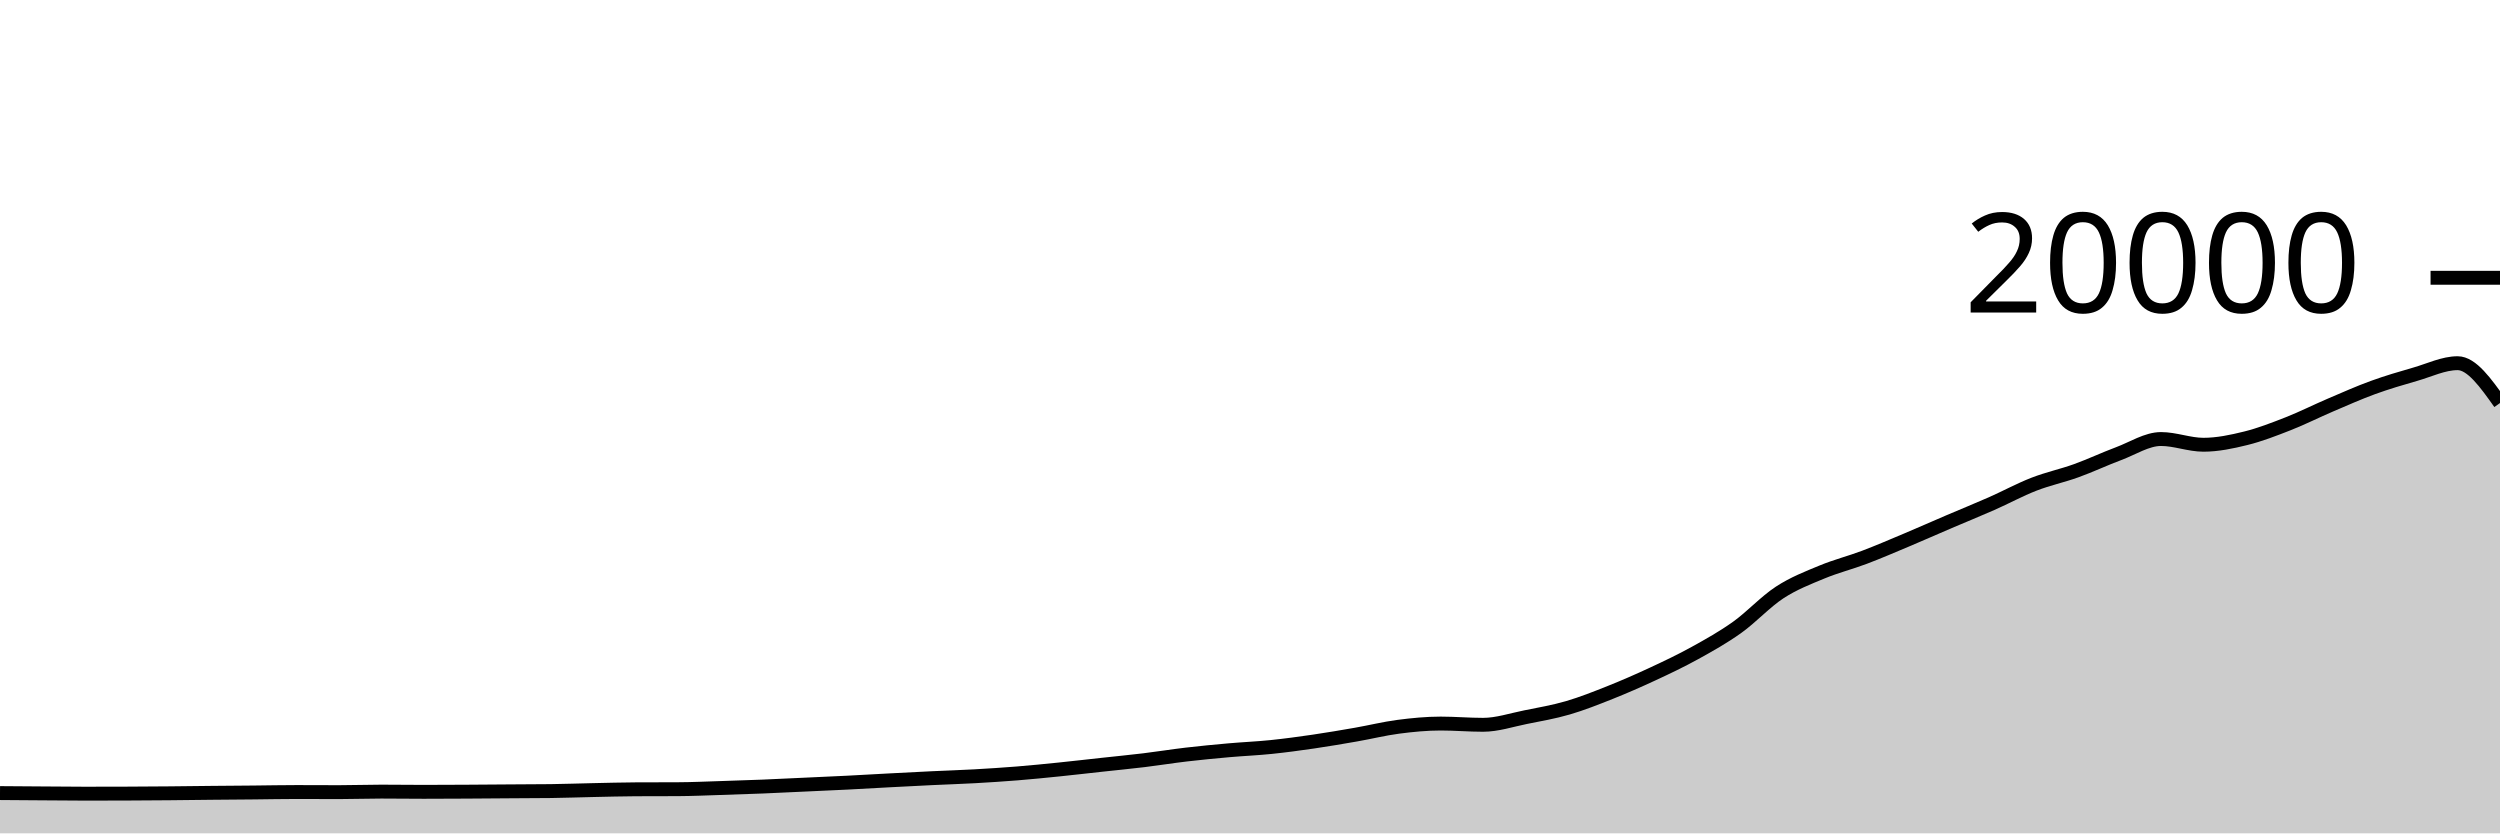
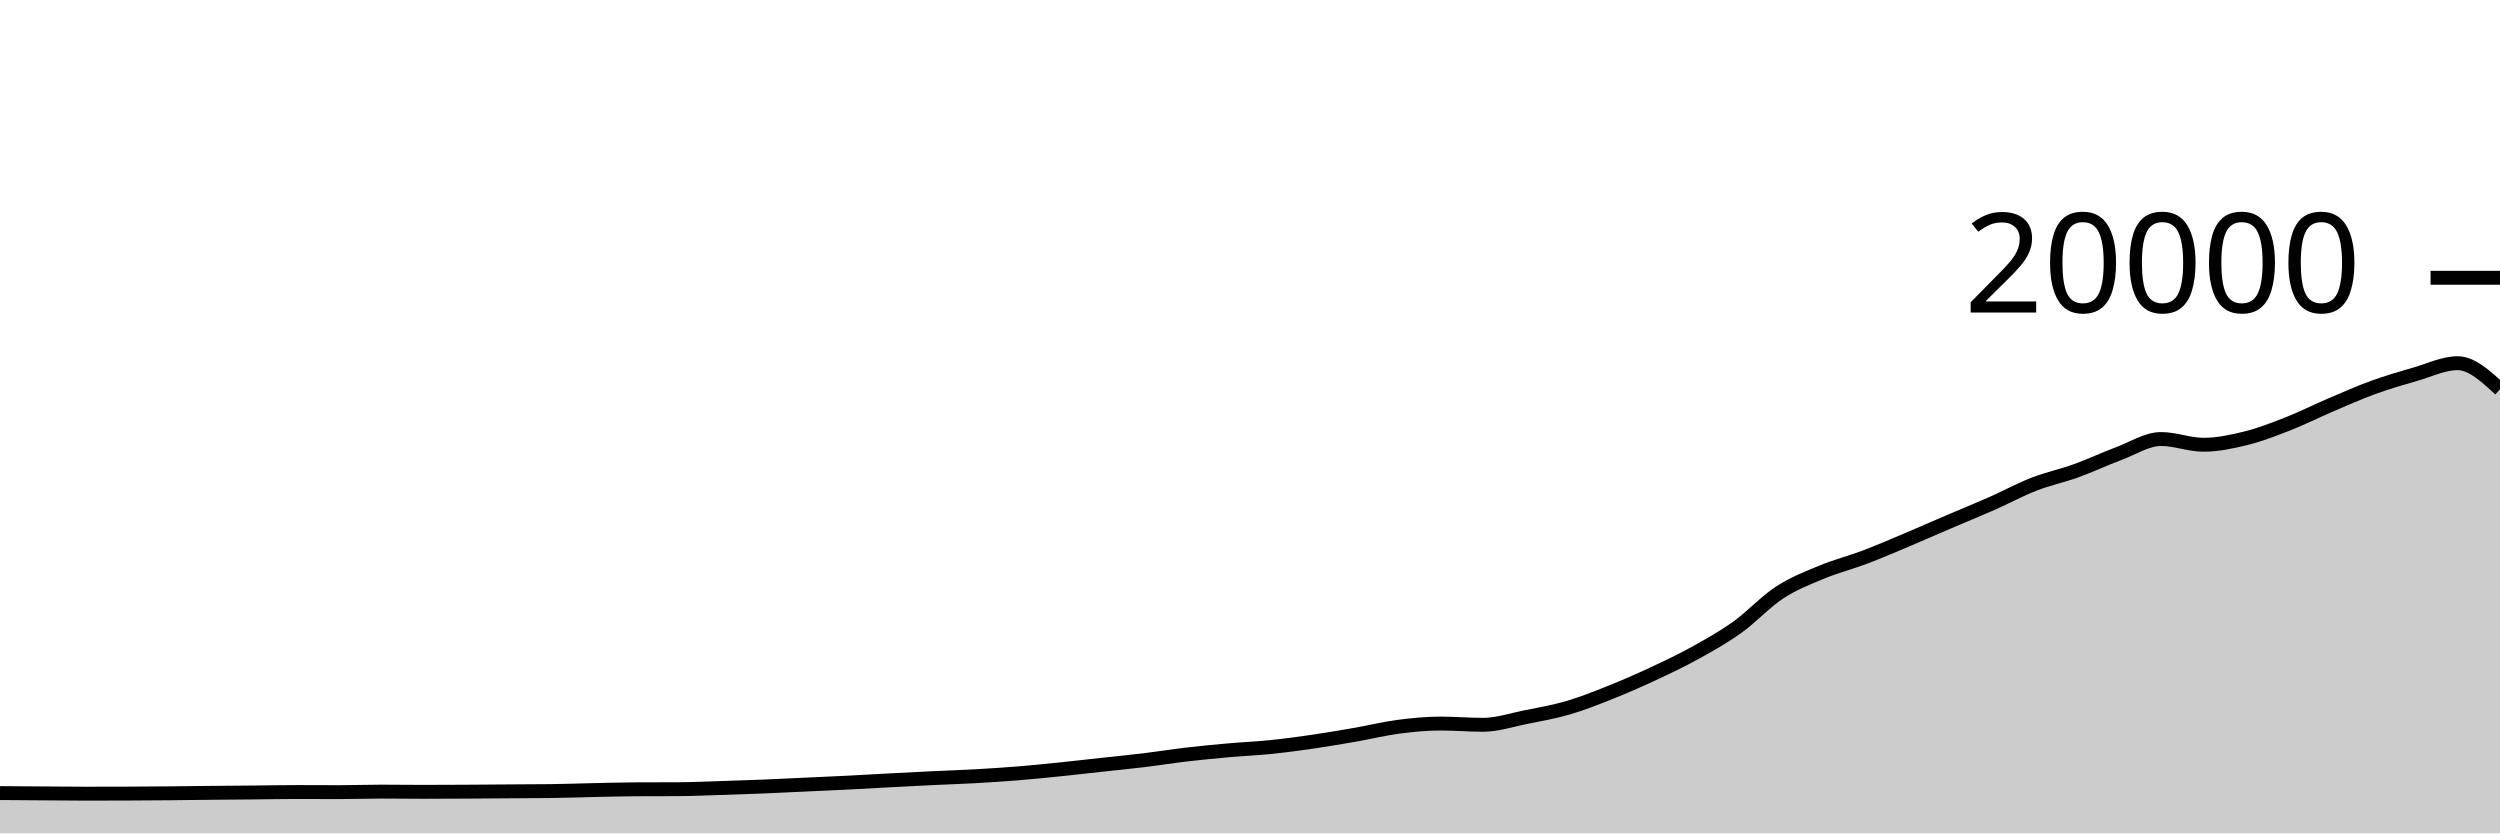
<svg xmlns="http://www.w3.org/2000/svg" viewBox="0 0 180 60">
  <g transform="translate(0,20)">
-     <path class="area" fill="rgba(0, 0, 0, 0.2)" d="M0,37.102C1.017,37.109,2.034,37.117,3.051,37.124C4.068,37.131,5.085,37.144,6.102,37.144C7.119,37.144,8.136,37.142,9.153,37.138C10.169,37.134,11.186,37.127,12.203,37.118C13.22,37.109,14.237,37.094,15.254,37.084C16.271,37.074,17.288,37.068,18.305,37.058C19.322,37.048,20.339,37.026,21.356,37.026C22.373,37.026,23.39,37.034,24.407,37.034C25.424,37.034,26.441,36.996,27.458,36.996C28.475,36.996,29.492,37.012,30.508,37.012C31.525,37.012,32.542,37.006,33.559,37C34.576,36.994,35.593,36.985,36.61,36.978C37.627,36.971,38.644,36.971,39.661,36.958C40.678,36.945,41.695,36.907,42.712,36.886C43.729,36.865,44.746,36.835,45.763,36.83C46.78,36.825,47.797,36.827,48.814,36.822C49.831,36.817,50.847,36.77,51.864,36.738C52.881,36.706,53.898,36.673,54.915,36.632C55.932,36.591,56.949,36.539,57.966,36.492C58.983,36.445,60,36.401,61.017,36.35C62.034,36.299,63.051,36.238,64.068,36.184C65.085,36.13,66.102,36.077,67.119,36.028C68.136,35.979,69.153,35.949,70.169,35.892C71.186,35.835,72.203,35.77,73.22,35.688C74.237,35.606,75.254,35.504,76.271,35.4C77.288,35.296,78.305,35.177,79.322,35.066C80.339,34.955,81.356,34.857,82.373,34.734C83.39,34.611,84.407,34.445,85.424,34.326C86.441,34.207,87.458,34.11,88.475,34.02C89.492,33.93,90.508,33.889,91.525,33.784C92.542,33.679,93.559,33.541,94.576,33.392C95.593,33.243,96.61,33.069,97.627,32.892C98.644,32.715,99.661,32.461,100.678,32.328C101.695,32.195,102.712,32.096,103.729,32.096C104.746,32.096,105.763,32.186,106.78,32.186C107.797,32.186,108.814,31.842,109.831,31.638C110.847,31.434,111.864,31.261,112.881,30.964C113.898,30.667,114.915,30.263,115.932,29.858C116.949,29.453,117.966,29.007,118.983,28.534C120,28.061,121.017,27.58,122.034,27.018C123.051,26.456,124.068,25.889,125.085,25.162C126.102,24.435,127.119,23.321,128.136,22.658C129.153,21.995,130.169,21.606,131.186,21.184C132.203,20.762,133.22,20.511,134.237,20.126C135.254,19.741,136.271,19.302,137.288,18.874C138.305,18.446,139.322,17.993,140.339,17.558C141.356,17.123,142.373,16.713,143.39,16.264C144.407,15.815,145.424,15.26,146.441,14.864C147.458,14.468,148.475,14.257,149.492,13.89C150.508,13.523,151.525,13.042,152.542,12.662C153.559,12.282,154.576,11.61,155.593,11.61C156.61,11.61,157.627,12.022,158.644,12.022C159.661,12.022,160.678,11.808,161.695,11.556C162.712,11.304,163.729,10.909,164.746,10.51C165.763,10.111,166.78,9.596,167.797,9.162C168.814,8.728,169.831,8.274,170.847,7.904C171.864,7.534,172.881,7.236,173.898,6.944C174.915,6.652,175.932,6.15,176.949,6.15C177.966,6.15,178.983,7.584,180,9.018L180,40C178.983,40,177.966,40,176.949,40C175.932,40,174.915,40,173.898,40C172.881,40,171.864,40,170.847,40C169.831,40,168.814,40,167.797,40C166.78,40,165.763,40,164.746,40C163.729,40,162.712,40,161.695,40C160.678,40,159.661,40,158.644,40C157.627,40,156.61,40,155.593,40C154.576,40,153.559,40,152.542,40C151.525,40,150.508,40,149.492,40C148.475,40,147.458,40,146.441,40C145.424,40,144.407,40,143.39,40C142.373,40,141.356,40,140.339,40C139.322,40,138.305,40,137.288,40C136.271,40,135.254,40,134.237,40C133.22,40,132.203,40,131.186,40C130.169,40,129.153,40,128.136,40C127.119,40,126.102,40,125.085,40C124.068,40,123.051,40,122.034,40C121.017,40,120,40,118.983,40C117.966,40,116.949,40,115.932,40C114.915,40,113.898,40,112.881,40C111.864,40,110.847,40,109.831,40C108.814,40,107.797,40,106.78,40C105.763,40,104.746,40,103.729,40C102.712,40,101.695,40,100.678,40C99.661,40,98.644,40,97.627,40C96.61,40,95.593,40,94.576,40C93.559,40,92.542,40,91.525,40C90.508,40,89.492,40,88.475,40C87.458,40,86.441,40,85.424,40C84.407,40,83.39,40,82.373,40C81.356,40,80.339,40,79.322,40C78.305,40,77.288,40,76.271,40C75.254,40,74.237,40,73.22,40C72.203,40,71.186,40,70.169,40C69.153,40,68.136,40,67.119,40C66.102,40,65.085,40,64.068,40C63.051,40,62.034,40,61.017,40C60,40,58.983,40,57.966,40C56.949,40,55.932,40,54.915,40C53.898,40,52.881,40,51.864,40C50.847,40,49.831,40,48.814,40C47.797,40,46.78,40,45.763,40C44.746,40,43.729,40,42.712,40C41.695,40,40.678,40,39.661,40C38.644,40,37.627,40,36.61,40C35.593,40,34.576,40,33.559,40C32.542,40,31.525,40,30.508,40C29.492,40,28.475,40,27.458,40C26.441,40,25.424,40,24.407,40C23.39,40,22.373,40,21.356,40C20.339,40,19.322,40,18.305,40C17.288,40,16.271,40,15.254,40C14.237,40,13.22,40,12.203,40C11.186,40,10.169,40,9.153,40C8.136,40,7.119,40,6.102,40C5.085,40,4.068,40,3.051,40C2.034,40,1.017,40,0,40Z" />
-     <path class="line" stroke="black" fill="none" d="M0,37.102C1.017,37.109,2.034,37.117,3.051,37.124C4.068,37.131,5.085,37.144,6.102,37.144C7.119,37.144,8.136,37.142,9.153,37.138C10.169,37.134,11.186,37.127,12.203,37.118C13.22,37.109,14.237,37.094,15.254,37.084C16.271,37.074,17.288,37.068,18.305,37.058C19.322,37.048,20.339,37.026,21.356,37.026C22.373,37.026,23.39,37.034,24.407,37.034C25.424,37.034,26.441,36.996,27.458,36.996C28.475,36.996,29.492,37.012,30.508,37.012C31.525,37.012,32.542,37.006,33.559,37C34.576,36.994,35.593,36.985,36.61,36.978C37.627,36.971,38.644,36.971,39.661,36.958C40.678,36.945,41.695,36.907,42.712,36.886C43.729,36.865,44.746,36.835,45.763,36.83C46.78,36.825,47.797,36.827,48.814,36.822C49.831,36.817,50.847,36.77,51.864,36.738C52.881,36.706,53.898,36.673,54.915,36.632C55.932,36.591,56.949,36.539,57.966,36.492C58.983,36.445,60,36.401,61.017,36.35C62.034,36.299,63.051,36.238,64.068,36.184C65.085,36.13,66.102,36.077,67.119,36.028C68.136,35.979,69.153,35.949,70.169,35.892C71.186,35.835,72.203,35.77,73.22,35.688C74.237,35.606,75.254,35.504,76.271,35.4C77.288,35.296,78.305,35.177,79.322,35.066C80.339,34.955,81.356,34.857,82.373,34.734C83.39,34.611,84.407,34.445,85.424,34.326C86.441,34.207,87.458,34.11,88.475,34.02C89.492,33.93,90.508,33.889,91.525,33.784C92.542,33.679,93.559,33.541,94.576,33.392C95.593,33.243,96.61,33.069,97.627,32.892C98.644,32.715,99.661,32.461,100.678,32.328C101.695,32.195,102.712,32.096,103.729,32.096C104.746,32.096,105.763,32.186,106.78,32.186C107.797,32.186,108.814,31.842,109.831,31.638C110.847,31.434,111.864,31.261,112.881,30.964C113.898,30.667,114.915,30.263,115.932,29.858C116.949,29.453,117.966,29.007,118.983,28.534C120,28.061,121.017,27.58,122.034,27.018C123.051,26.456,124.068,25.889,125.085,25.162C126.102,24.435,127.119,23.321,128.136,22.658C129.153,21.995,130.169,21.606,131.186,21.184C132.203,20.762,133.22,20.511,134.237,20.126C135.254,19.741,136.271,19.302,137.288,18.874C138.305,18.446,139.322,17.993,140.339,17.558C141.356,17.123,142.373,16.713,143.39,16.264C144.407,15.815,145.424,15.26,146.441,14.864C147.458,14.468,148.475,14.257,149.492,13.89C150.508,13.523,151.525,13.042,152.542,12.662C153.559,12.282,154.576,11.61,155.593,11.61C156.61,11.61,157.627,12.022,158.644,12.022C159.661,12.022,160.678,11.808,161.695,11.556C162.712,11.304,163.729,10.909,164.746,10.51C165.763,10.111,166.78,9.596,167.797,9.162C168.814,8.728,169.831,8.274,170.847,7.904C171.864,7.534,172.881,7.236,173.898,6.944C174.915,6.652,175.932,6.15,176.949,6.15C177.966,6.15,178.983,7.584,180,9.018" />
+     <path class="area" fill="rgba(0, 0, 0, 0.2)" d="M0,37.102C1.017,37.109,2.034,37.117,3.051,37.124C4.068,37.131,5.085,37.144,6.102,37.144C7.119,37.144,8.136,37.142,9.153,37.138C10.169,37.134,11.186,37.127,12.203,37.118C13.22,37.109,14.237,37.094,15.254,37.084C16.271,37.074,17.288,37.068,18.305,37.058C19.322,37.048,20.339,37.026,21.356,37.026C22.373,37.026,23.39,37.034,24.407,37.034C25.424,37.034,26.441,36.996,27.458,36.996C28.475,36.996,29.492,37.012,30.508,37.012C31.525,37.012,32.542,37.006,33.559,37C34.576,36.994,35.593,36.985,36.61,36.978C37.627,36.971,38.644,36.971,39.661,36.958C40.678,36.945,41.695,36.907,42.712,36.886C43.729,36.865,44.746,36.835,45.763,36.83C46.78,36.825,47.797,36.827,48.814,36.822C49.831,36.817,50.847,36.77,51.864,36.738C52.881,36.706,53.898,36.673,54.915,36.632C55.932,36.591,56.949,36.539,57.966,36.492C58.983,36.445,60,36.401,61.017,36.35C62.034,36.299,63.051,36.238,64.068,36.184C65.085,36.13,66.102,36.077,67.119,36.028C68.136,35.979,69.153,35.949,70.169,35.892C71.186,35.835,72.203,35.77,73.22,35.688C74.237,35.606,75.254,35.504,76.271,35.4C77.288,35.296,78.305,35.177,79.322,35.066C80.339,34.955,81.356,34.857,82.373,34.734C83.39,34.611,84.407,34.445,85.424,34.326C86.441,34.207,87.458,34.11,88.475,34.02C89.492,33.93,90.508,33.889,91.525,33.784C92.542,33.679,93.559,33.541,94.576,33.392C95.593,33.243,96.61,33.069,97.627,32.892C98.644,32.715,99.661,32.461,100.678,32.328C101.695,32.195,102.712,32.096,103.729,32.096C104.746,32.096,105.763,32.186,106.78,32.186C107.797,32.186,108.814,31.842,109.831,31.638C110.847,31.434,111.864,31.261,112.881,30.964C113.898,30.667,114.915,30.263,115.932,29.858C116.949,29.453,117.966,29.007,118.983,28.534C120,28.061,121.017,27.58,122.034,27.018C123.051,26.456,124.068,25.889,125.085,25.162C126.102,24.435,127.119,23.321,128.136,22.658C129.153,21.995,130.169,21.606,131.186,21.184C132.203,20.762,133.22,20.511,134.237,20.126C135.254,19.741,136.271,19.302,137.288,18.874C138.305,18.446,139.322,17.993,140.339,17.558C141.356,17.123,142.373,16.713,143.39,16.264C144.407,15.815,145.424,15.26,146.441,14.864C147.458,14.468,148.475,14.257,149.492,13.89C150.508,13.523,151.525,13.042,152.542,12.662C153.559,12.282,154.576,11.61,155.593,11.61C156.61,11.61,157.627,12.022,158.644,12.022C159.661,12.022,160.678,11.808,161.695,11.556C162.712,11.304,163.729,10.909,164.746,10.51C165.763,10.111,166.78,9.596,167.797,9.162C168.814,8.728,169.831,8.274,170.847,7.904C171.864,7.534,172.881,7.236,173.898,6.944C174.915,6.652,175.932,6.15,176.949,6.15C177.966,6.15,178.983,7.091,180,8.032L180,40C178.983,40,177.966,40,176.949,40C175.932,40,174.915,40,173.898,40C172.881,40,171.864,40,170.847,40C169.831,40,168.814,40,167.797,40C166.78,40,165.763,40,164.746,40C163.729,40,162.712,40,161.695,40C160.678,40,159.661,40,158.644,40C157.627,40,156.61,40,155.593,40C154.576,40,153.559,40,152.542,40C151.525,40,150.508,40,149.492,40C148.475,40,147.458,40,146.441,40C145.424,40,144.407,40,143.39,40C142.373,40,141.356,40,140.339,40C139.322,40,138.305,40,137.288,40C136.271,40,135.254,40,134.237,40C133.22,40,132.203,40,131.186,40C130.169,40,129.153,40,128.136,40C127.119,40,126.102,40,125.085,40C124.068,40,123.051,40,122.034,40C121.017,40,120,40,118.983,40C117.966,40,116.949,40,115.932,40C114.915,40,113.898,40,112.881,40C111.864,40,110.847,40,109.831,40C108.814,40,107.797,40,106.78,40C105.763,40,104.746,40,103.729,40C102.712,40,101.695,40,100.678,40C99.661,40,98.644,40,97.627,40C96.61,40,95.593,40,94.576,40C93.559,40,92.542,40,91.525,40C90.508,40,89.492,40,88.475,40C87.458,40,86.441,40,85.424,40C84.407,40,83.39,40,82.373,40C81.356,40,80.339,40,79.322,40C78.305,40,77.288,40,76.271,40C75.254,40,74.237,40,73.22,40C72.203,40,71.186,40,70.169,40C69.153,40,68.136,40,67.119,40C66.102,40,65.085,40,64.068,40C63.051,40,62.034,40,61.017,40C60,40,58.983,40,57.966,40C56.949,40,55.932,40,54.915,40C53.898,40,52.881,40,51.864,40C50.847,40,49.831,40,48.814,40C47.797,40,46.78,40,45.763,40C44.746,40,43.729,40,42.712,40C41.695,40,40.678,40,39.661,40C38.644,40,37.627,40,36.61,40C35.593,40,34.576,40,33.559,40C32.542,40,31.525,40,30.508,40C29.492,40,28.475,40,27.458,40C26.441,40,25.424,40,24.407,40C23.39,40,22.373,40,21.356,40C20.339,40,19.322,40,18.305,40C17.288,40,16.271,40,15.254,40C14.237,40,13.22,40,12.203,40C11.186,40,10.169,40,9.153,40C8.136,40,7.119,40,6.102,40C5.085,40,4.068,40,3.051,40C2.034,40,1.017,40,0,40Z" />
+     <path class="line" stroke="black" fill="none" d="M0,37.102C1.017,37.109,2.034,37.117,3.051,37.124C4.068,37.131,5.085,37.144,6.102,37.144C7.119,37.144,8.136,37.142,9.153,37.138C10.169,37.134,11.186,37.127,12.203,37.118C13.22,37.109,14.237,37.094,15.254,37.084C16.271,37.074,17.288,37.068,18.305,37.058C19.322,37.048,20.339,37.026,21.356,37.026C22.373,37.026,23.39,37.034,24.407,37.034C25.424,37.034,26.441,36.996,27.458,36.996C28.475,36.996,29.492,37.012,30.508,37.012C31.525,37.012,32.542,37.006,33.559,37C34.576,36.994,35.593,36.985,36.61,36.978C37.627,36.971,38.644,36.971,39.661,36.958C40.678,36.945,41.695,36.907,42.712,36.886C43.729,36.865,44.746,36.835,45.763,36.83C46.78,36.825,47.797,36.827,48.814,36.822C49.831,36.817,50.847,36.77,51.864,36.738C52.881,36.706,53.898,36.673,54.915,36.632C55.932,36.591,56.949,36.539,57.966,36.492C58.983,36.445,60,36.401,61.017,36.35C62.034,36.299,63.051,36.238,64.068,36.184C65.085,36.13,66.102,36.077,67.119,36.028C68.136,35.979,69.153,35.949,70.169,35.892C71.186,35.835,72.203,35.77,73.22,35.688C74.237,35.606,75.254,35.504,76.271,35.4C77.288,35.296,78.305,35.177,79.322,35.066C80.339,34.955,81.356,34.857,82.373,34.734C83.39,34.611,84.407,34.445,85.424,34.326C86.441,34.207,87.458,34.11,88.475,34.02C89.492,33.93,90.508,33.889,91.525,33.784C92.542,33.679,93.559,33.541,94.576,33.392C95.593,33.243,96.61,33.069,97.627,32.892C98.644,32.715,99.661,32.461,100.678,32.328C101.695,32.195,102.712,32.096,103.729,32.096C104.746,32.096,105.763,32.186,106.78,32.186C107.797,32.186,108.814,31.842,109.831,31.638C110.847,31.434,111.864,31.261,112.881,30.964C113.898,30.667,114.915,30.263,115.932,29.858C116.949,29.453,117.966,29.007,118.983,28.534C120,28.061,121.017,27.58,122.034,27.018C123.051,26.456,124.068,25.889,125.085,25.162C126.102,24.435,127.119,23.321,128.136,22.658C129.153,21.995,130.169,21.606,131.186,21.184C132.203,20.762,133.22,20.511,134.237,20.126C135.254,19.741,136.271,19.302,137.288,18.874C138.305,18.446,139.322,17.993,140.339,17.558C141.356,17.123,142.373,16.713,143.39,16.264C144.407,15.815,145.424,15.26,146.441,14.864C147.458,14.468,148.475,14.257,149.492,13.89C150.508,13.523,151.525,13.042,152.542,12.662C153.559,12.282,154.576,11.61,155.593,11.61C156.61,11.61,157.627,12.022,158.644,12.022C159.661,12.022,160.678,11.808,161.695,11.556C162.712,11.304,163.729,10.909,164.746,10.51C165.763,10.111,166.78,9.596,167.797,9.162C168.814,8.728,169.831,8.274,170.847,7.904C171.864,7.534,172.881,7.236,173.898,6.944C174.915,6.652,175.932,6.15,176.949,6.15C177.966,6.15,178.983,7.091,180,8.032" />
    <path class="axis-ceiling" stroke-width="1" stroke="black" fill="none" d="M175,0L180,0" />
    <text class="axis-ceiling-label" font-family="sans-serif" text-anchor="end" font-size="10px" x="170" y="2.5">20000</text>
  </g>
</svg>
